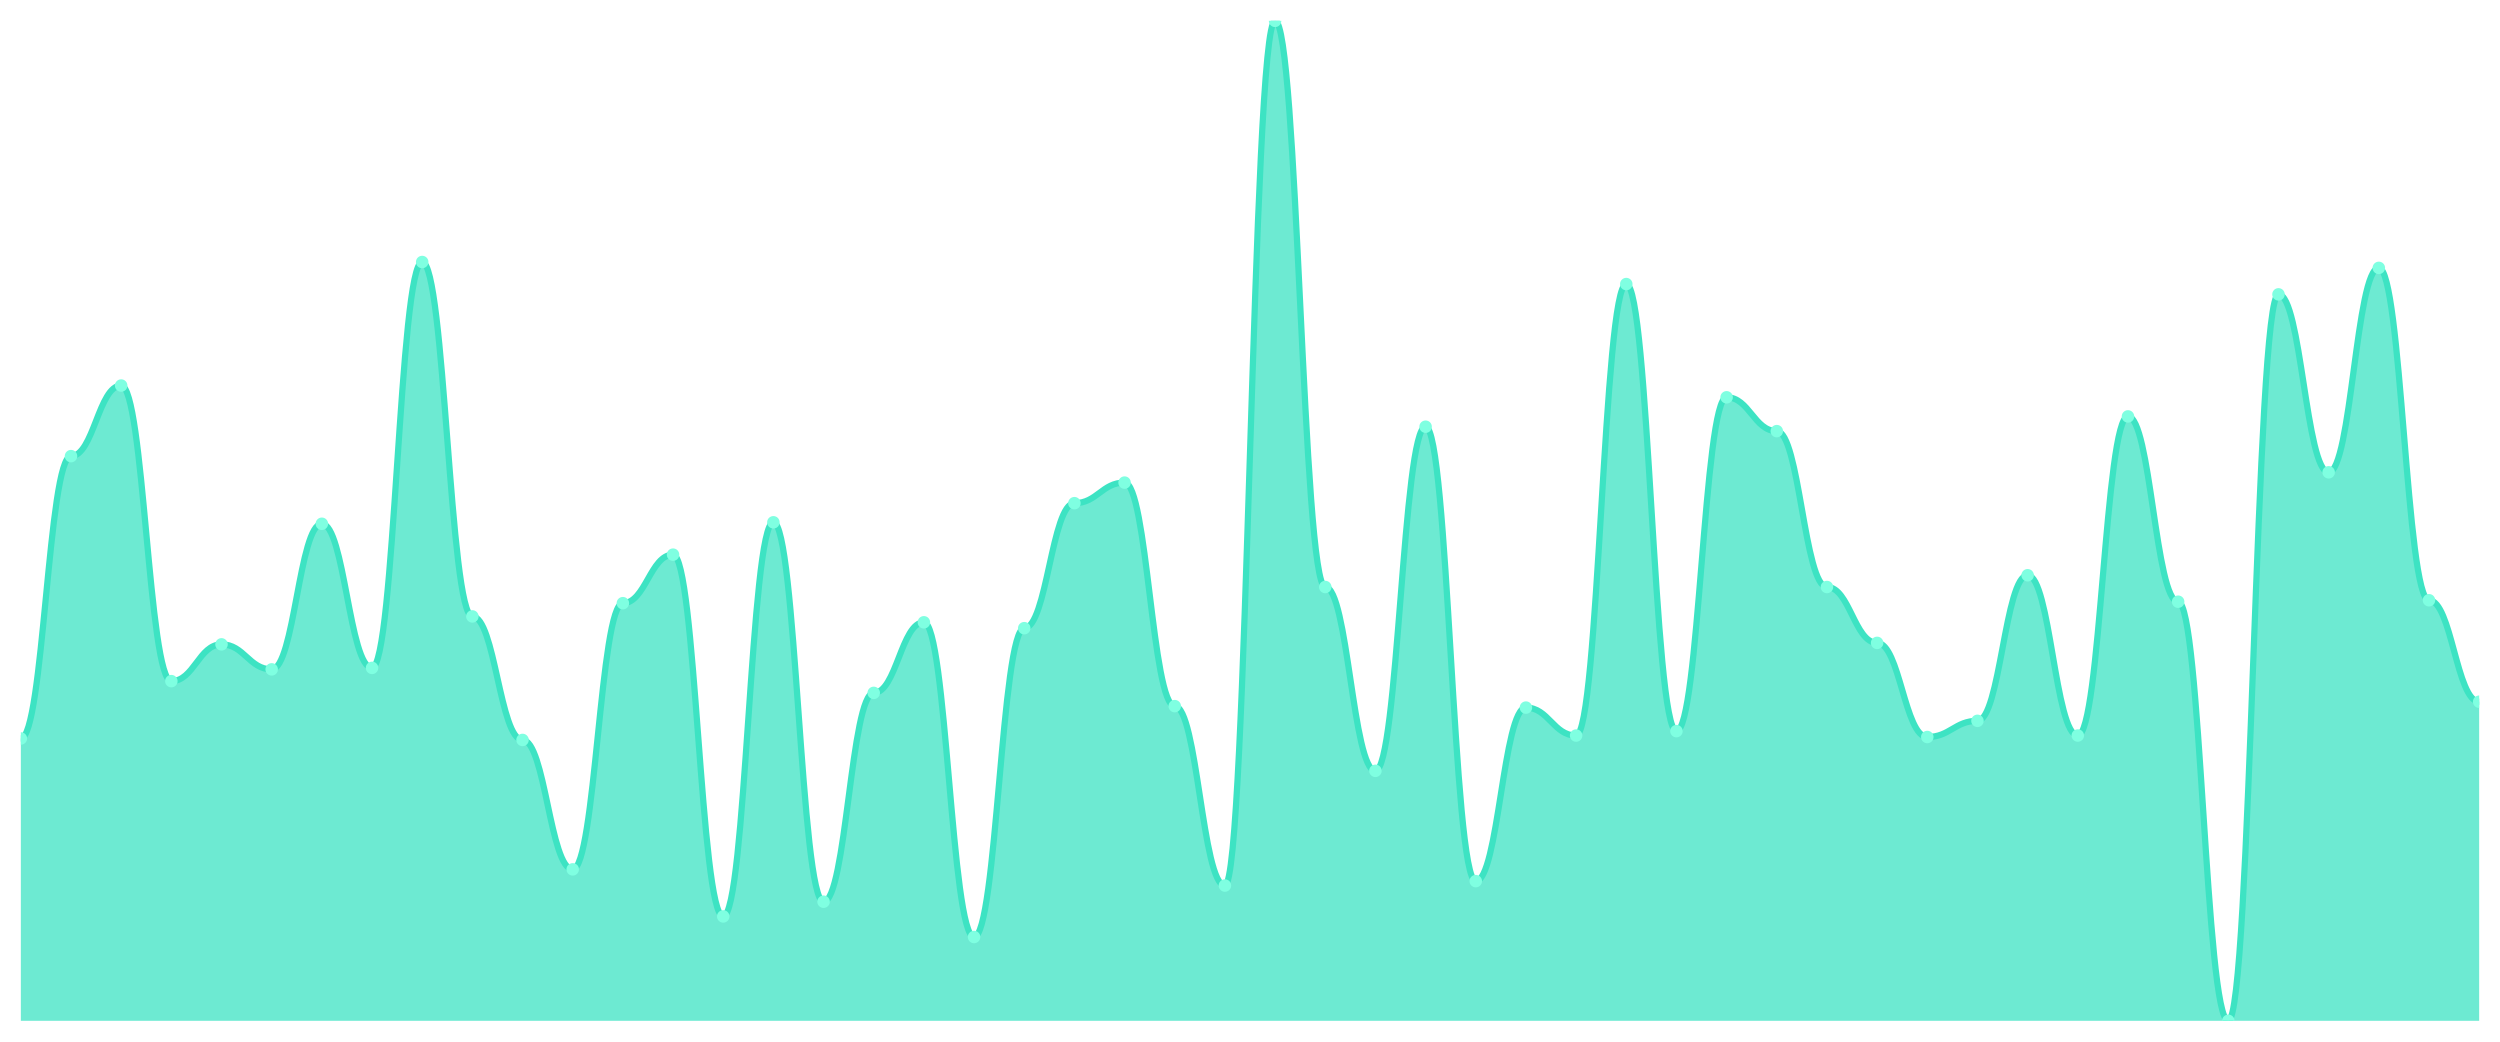
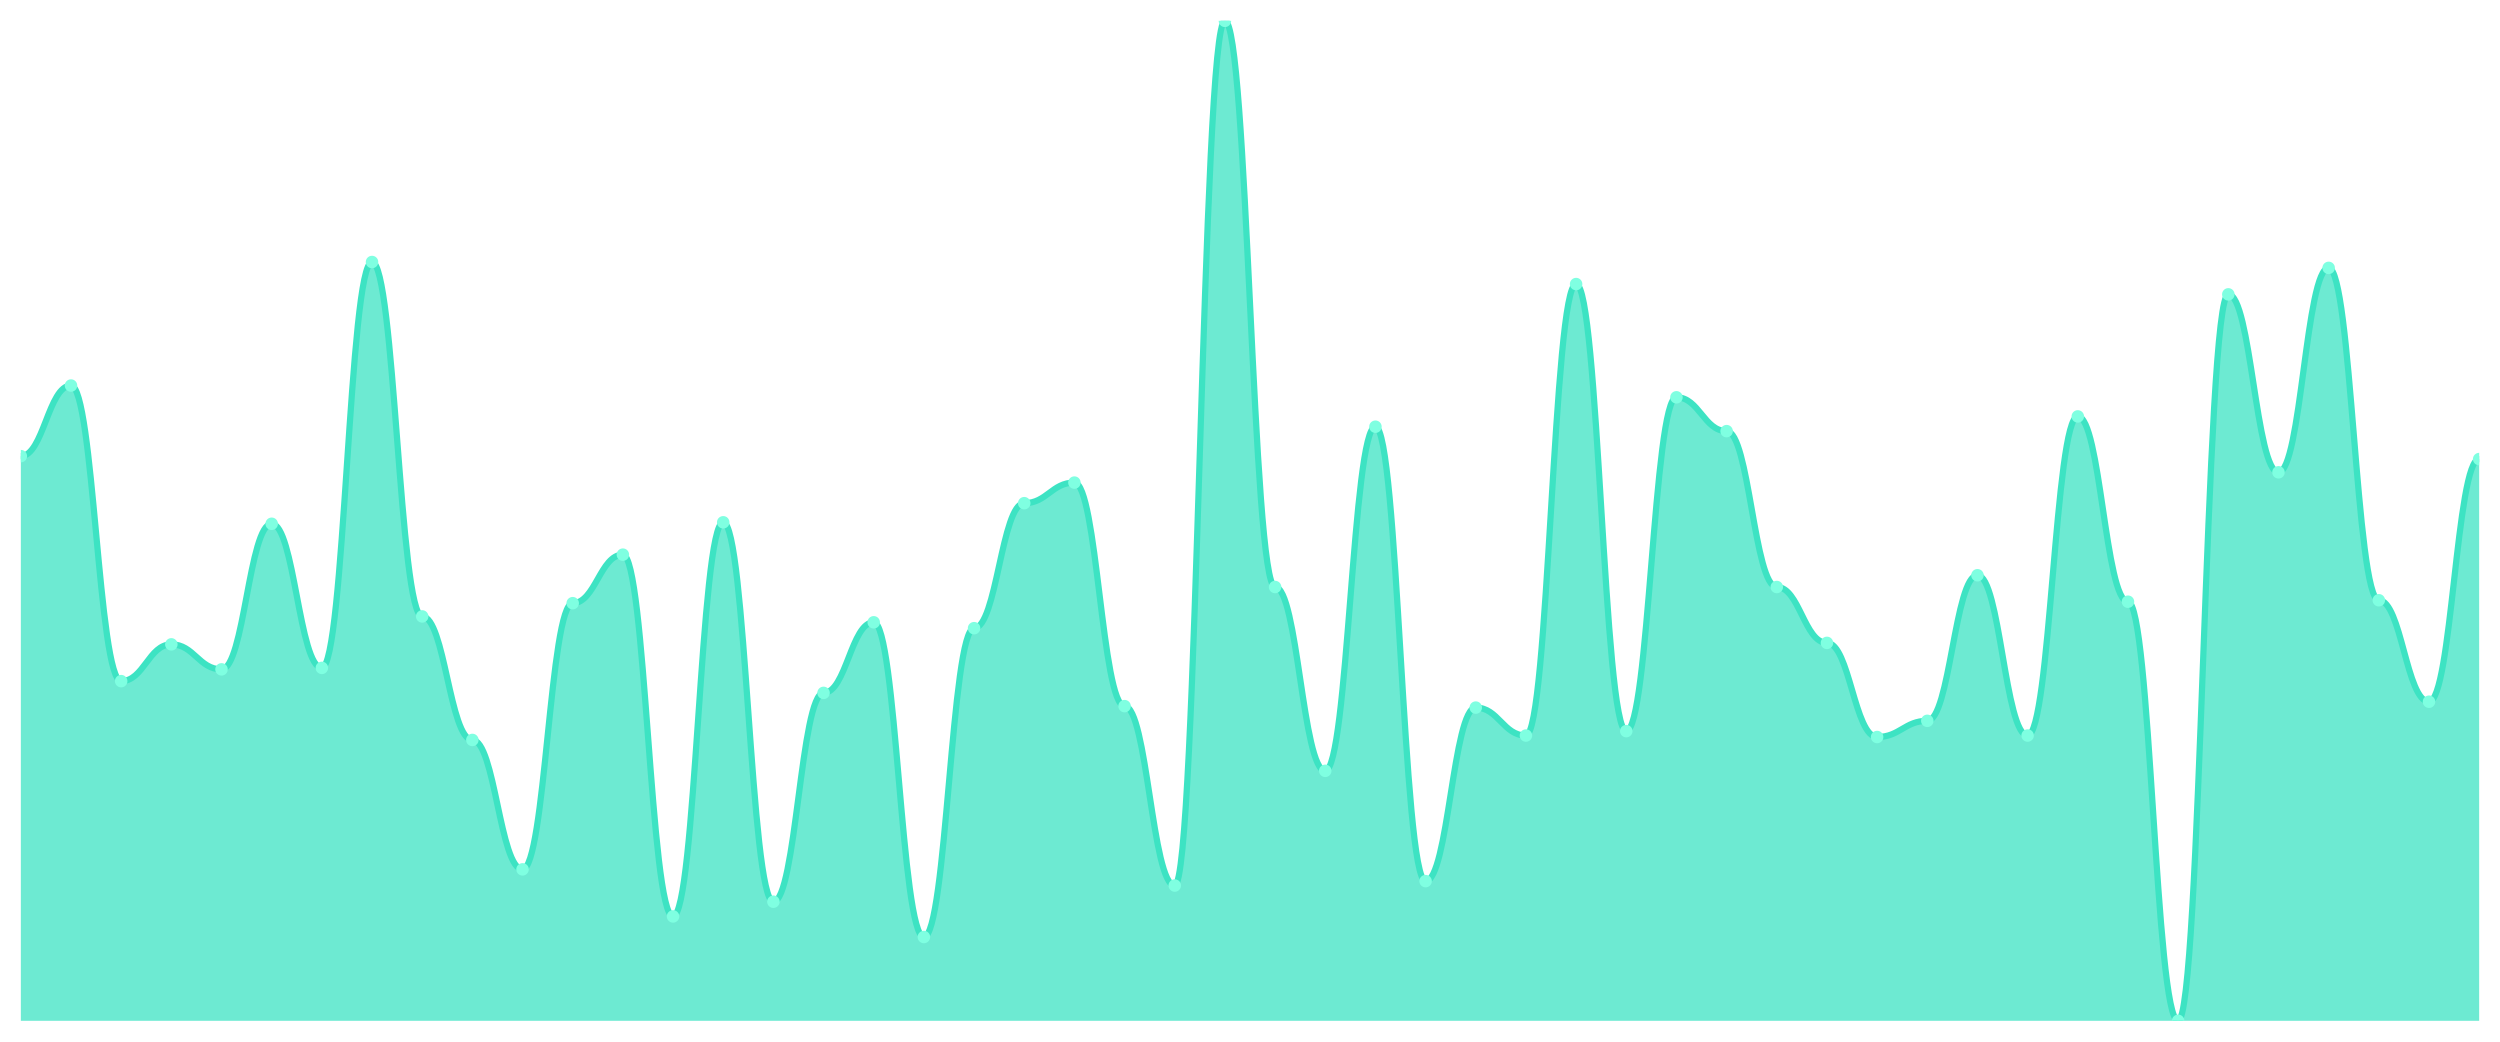
<svg xmlns="http://www.w3.org/2000/svg" viewBox="0 0 1200 500" width="1200" height="500">
  <defs>
    <clipPath id="c">
      <rect x="10" y="10" width="1180" height="480" />
    </clipPath>
  </defs>
  <rect width="1200" height="500" fill="none" />
  <g clip-path="url(#c)">
-     <path d="M 10,490 L 10,354.471 C 20.837,354.471 23.245,218.941 34.082,218.941 C 44.918,218.941 47.327,185.059 58.163,185.059 C 69,185.059 71.408,326.941 82.245,326.941 C 93.082,326.941 95.49,309.294 106.327,309.294 C 117.163,309.294 119.571,321.294 130.408,321.294 C 141.245,321.294 143.653,251.412 154.49,251.412 C 165.327,251.412 167.735,320.588 178.571,320.588 C 189.408,320.588 191.816,125.765 202.653,125.765 C 213.49,125.765 215.898,295.882 226.735,295.882 C 237.571,295.882 239.98,355.176 250.816,355.176 C 261.653,355.176 264.061,417.294 274.898,417.294 C 285.735,417.294 288.143,289.529 298.98,289.529 C 309.816,289.529 312.224,266.235 323.061,266.235 C 333.898,266.235 336.306,439.882 347.143,439.882 C 357.98,439.882 360.388,250.706 371.224,250.706 C 382.061,250.706 384.469,432.824 395.306,432.824 C 406.143,432.824 408.551,332.588 419.388,332.588 C 430.224,332.588 432.633,298.706 443.469,298.706 C 454.306,298.706 456.714,449.765 467.551,449.765 C 478.388,449.765 480.796,301.529 491.633,301.529 C 502.469,301.529 504.878,241.529 515.714,241.529 C 526.551,241.529 528.959,231.647 539.796,231.647 C 550.633,231.647 553.041,338.941 563.878,338.941 C 574.714,338.941 577.122,425.059 587.959,425.059 C 598.796,425.059 601.204,10 612.041,10 C 622.878,10 625.286,281.765 636.122,281.765 C 646.959,281.765 649.367,370 660.204,370 C 671.041,370 673.449,204.824 684.286,204.824 C 695.122,204.824 697.531,422.941 708.367,422.941 C 719.204,422.941 721.612,339.647 732.449,339.647 C 743.286,339.647 745.694,353.059 756.531,353.059 C 767.367,353.059 769.776,136.353 780.612,136.353 C 791.449,136.353 793.857,350.941 804.694,350.941 C 815.531,350.941 817.939,190.706 828.776,190.706 C 839.612,190.706 842.02,206.941 852.857,206.941 C 863.694,206.941 866.102,281.765 876.939,281.765 C 887.776,281.765 890.184,308.588 901.02,308.588 C 911.857,308.588 914.265,353.765 925.102,353.765 C 935.939,353.765 938.347,346 949.184,346 C 960.02,346 962.429,276.118 973.265,276.118 C 984.102,276.118 986.51,353.059 997.347,353.059 C 1008.184,353.059 1010.592,199.882 1021.429,199.882 C 1032.265,199.882 1034.673,288.824 1045.51,288.824 C 1056.347,288.824 1058.755,490 1069.592,490 C 1080.429,490 1082.837,141.294 1093.673,141.294 C 1104.51,141.294 1106.918,226.706 1117.755,226.706 C 1128.592,226.706 1131,128.588 1141.837,128.588 C 1152.673,128.588 1155.082,288.118 1165.918,288.118 C 1176.755,288.118 1179.163,336.824 1190,336.824 L 1190,490 Z" fill="rgba(61,227,195,0.75)" />
-     <path d="M 10,354.471 C 20.837,354.471 23.245,218.941 34.082,218.941 C 44.918,218.941 47.327,185.059 58.163,185.059 C 69,185.059 71.408,326.941 82.245,326.941 C 93.082,326.941 95.49,309.294 106.327,309.294 C 117.163,309.294 119.571,321.294 130.408,321.294 C 141.245,321.294 143.653,251.412 154.49,251.412 C 165.327,251.412 167.735,320.588 178.571,320.588 C 189.408,320.588 191.816,125.765 202.653,125.765 C 213.49,125.765 215.898,295.882 226.735,295.882 C 237.571,295.882 239.98,355.176 250.816,355.176 C 261.653,355.176 264.061,417.294 274.898,417.294 C 285.735,417.294 288.143,289.529 298.98,289.529 C 309.816,289.529 312.224,266.235 323.061,266.235 C 333.898,266.235 336.306,439.882 347.143,439.882 C 357.98,439.882 360.388,250.706 371.224,250.706 C 382.061,250.706 384.469,432.824 395.306,432.824 C 406.143,432.824 408.551,332.588 419.388,332.588 C 430.224,332.588 432.633,298.706 443.469,298.706 C 454.306,298.706 456.714,449.765 467.551,449.765 C 478.388,449.765 480.796,301.529 491.633,301.529 C 502.469,301.529 504.878,241.529 515.714,241.529 C 526.551,241.529 528.959,231.647 539.796,231.647 C 550.633,231.647 553.041,338.941 563.878,338.941 C 574.714,338.941 577.122,425.059 587.959,425.059 C 598.796,425.059 601.204,10 612.041,10 C 622.878,10 625.286,281.765 636.122,281.765 C 646.959,281.765 649.367,370 660.204,370 C 671.041,370 673.449,204.824 684.286,204.824 C 695.122,204.824 697.531,422.941 708.367,422.941 C 719.204,422.941 721.612,339.647 732.449,339.647 C 743.286,339.647 745.694,353.059 756.531,353.059 C 767.367,353.059 769.776,136.353 780.612,136.353 C 791.449,136.353 793.857,350.941 804.694,350.941 C 815.531,350.941 817.939,190.706 828.776,190.706 C 839.612,190.706 842.02,206.941 852.857,206.941 C 863.694,206.941 866.102,281.765 876.939,281.765 C 887.776,281.765 890.184,308.588 901.02,308.588 C 911.857,308.588 914.265,353.765 925.102,353.765 C 935.939,353.765 938.347,346 949.184,346 C 960.02,346 962.429,276.118 973.265,276.118 C 984.102,276.118 986.51,353.059 997.347,353.059 C 1008.184,353.059 1010.592,199.882 1021.429,199.882 C 1032.265,199.882 1034.673,288.824 1045.51,288.824 C 1056.347,288.824 1058.755,490 1069.592,490 C 1080.429,490 1082.837,141.294 1093.673,141.294 C 1104.51,141.294 1106.918,226.706 1117.755,226.706 C 1128.592,226.706 1131,128.588 1141.837,128.588 C 1152.673,128.588 1155.082,288.118 1165.918,288.118 C 1176.755,288.118 1179.163,336.824 1190,336.824" fill="none" stroke="#3de3c3" stroke-width="3" stroke-linecap="round" stroke-linejoin="round" />
-     <circle cx="10" cy="354.471" r="3" fill="#7fffe1" />
-     <circle cx="34.082" cy="218.941" r="3" fill="#7fffe1" />
-     <circle cx="58.163" cy="185.059" r="3" fill="#7fffe1" />
-     <circle cx="82.245" cy="326.941" r="3" fill="#7fffe1" />
-     <circle cx="106.327" cy="309.294" r="3" fill="#7fffe1" />
-     <circle cx="130.408" cy="321.294" r="3" fill="#7fffe1" />
-     <circle cx="154.49" cy="251.412" r="3" fill="#7fffe1" />
-     <circle cx="178.571" cy="320.588" r="3" fill="#7fffe1" />
-     <circle cx="202.653" cy="125.765" r="3" fill="#7fffe1" />
-     <circle cx="226.735" cy="295.882" r="3" fill="#7fffe1" />
-     <circle cx="250.816" cy="355.176" r="3" fill="#7fffe1" />
-     <circle cx="274.898" cy="417.294" r="3" fill="#7fffe1" />
-     <circle cx="298.98" cy="289.529" r="3" fill="#7fffe1" />
-     <circle cx="323.061" cy="266.235" r="3" fill="#7fffe1" />
-     <circle cx="347.143" cy="439.882" r="3" fill="#7fffe1" />
-     <circle cx="371.224" cy="250.706" r="3" fill="#7fffe1" />
-     <circle cx="395.306" cy="432.824" r="3" fill="#7fffe1" />
-     <circle cx="419.388" cy="332.588" r="3" fill="#7fffe1" />
-     <circle cx="443.469" cy="298.706" r="3" fill="#7fffe1" />
-     <circle cx="467.551" cy="449.765" r="3" fill="#7fffe1" />
-     <circle cx="491.633" cy="301.529" r="3" fill="#7fffe1" />
-     <circle cx="515.714" cy="241.529" r="3" fill="#7fffe1" />
-     <circle cx="539.796" cy="231.647" r="3" fill="#7fffe1" />
-     <circle cx="563.878" cy="338.941" r="3" fill="#7fffe1" />
-     <circle cx="587.959" cy="425.059" r="3" fill="#7fffe1" />
-     <circle cx="612.041" cy="10" r="3" fill="#7fffe1" />
-     <circle cx="636.122" cy="281.765" r="3" fill="#7fffe1" />
-     <circle cx="660.204" cy="370" r="3" fill="#7fffe1" />
-     <circle cx="684.286" cy="204.824" r="3" fill="#7fffe1" />
-     <circle cx="708.367" cy="422.941" r="3" fill="#7fffe1" />
-     <circle cx="732.449" cy="339.647" r="3" fill="#7fffe1" />
-     <circle cx="756.531" cy="353.059" r="3" fill="#7fffe1" />
-     <circle cx="780.612" cy="136.353" r="3" fill="#7fffe1" />
-     <circle cx="804.694" cy="350.941" r="3" fill="#7fffe1" />
-     <circle cx="828.776" cy="190.706" r="3" fill="#7fffe1" />
-     <circle cx="852.857" cy="206.941" r="3" fill="#7fffe1" />
-     <circle cx="876.939" cy="281.765" r="3" fill="#7fffe1" />
-     <circle cx="901.02" cy="308.588" r="3" fill="#7fffe1" />
-     <circle cx="925.102" cy="353.765" r="3" fill="#7fffe1" />
-     <circle cx="949.184" cy="346" r="3" fill="#7fffe1" />
-     <circle cx="973.265" cy="276.118" r="3" fill="#7fffe1" />
-     <circle cx="997.347" cy="353.059" r="3" fill="#7fffe1" />
-     <circle cx="1021.429" cy="199.882" r="3" fill="#7fffe1" />
-     <circle cx="1045.51" cy="288.824" r="3" fill="#7fffe1" />
-     <circle cx="1069.592" cy="490" r="3" fill="#7fffe1" />
-     <circle cx="1093.673" cy="141.294" r="3" fill="#7fffe1" />
-     <circle cx="1117.755" cy="226.706" r="3" fill="#7fffe1" />
-     <circle cx="1141.837" cy="128.588" r="3" fill="#7fffe1" />
-     <circle cx="1165.918" cy="288.118" r="3" fill="#7fffe1" />
-     <circle cx="1190" cy="336.824" r="3" fill="#7fffe1" />
+     <path d="M 10,490 L 10,218.941 C 20.837,218.941 23.245,185.059 34.082,185.059 C 44.918,185.059 47.327,326.941 58.163,326.941 C 69,326.941 71.408,309.294 82.245,309.294 C 93.082,309.294 95.49,321.294 106.327,321.294 C 117.163,321.294 119.571,251.412 130.408,251.412 C 141.245,251.412 143.653,320.588 154.49,320.588 C 165.327,320.588 167.735,125.765 178.571,125.765 C 189.408,125.765 191.816,295.882 202.653,295.882 C 213.49,295.882 215.898,355.176 226.735,355.176 C 237.571,355.176 239.98,417.294 250.816,417.294 C 261.653,417.294 264.061,289.529 274.898,289.529 C 285.735,289.529 288.143,266.235 298.98,266.235 C 309.816,266.235 312.224,439.882 323.061,439.882 C 333.898,439.882 336.306,250.706 347.143,250.706 C 357.98,250.706 360.388,432.824 371.224,432.824 C 382.061,432.824 384.469,332.588 395.306,332.588 C 406.143,332.588 408.551,298.706 419.388,298.706 C 430.224,298.706 432.633,449.765 443.469,449.765 C 454.306,449.765 456.714,301.529 467.551,301.529 C 478.388,301.529 480.796,241.529 491.633,241.529 C 502.469,241.529 504.878,231.647 515.714,231.647 C 526.551,231.647 528.959,338.941 539.796,338.941 C 550.633,338.941 553.041,425.059 563.878,425.059 C 574.714,425.059 577.122,10 587.959,10 C 598.796,10 601.204,281.765 612.041,281.765 C 622.878,281.765 625.286,370 636.122,370 C 646.959,370 649.367,204.824 660.204,204.824 C 671.041,204.824 673.449,422.941 684.286,422.941 C 695.122,422.941 697.531,339.647 708.367,339.647 C 719.204,339.647 721.612,353.059 732.449,353.059 C 743.286,353.059 745.694,136.353 756.531,136.353 C 767.367,136.353 769.776,350.941 780.612,350.941 C 791.449,350.941 793.857,190.706 804.694,190.706 C 815.531,190.706 817.939,206.941 828.776,206.941 C 839.612,206.941 842.02,281.765 852.857,281.765 C 863.694,281.765 866.102,308.588 876.939,308.588 C 887.776,308.588 890.184,353.765 901.02,353.765 C 911.857,353.765 914.265,346 925.102,346 C 935.939,346 938.347,276.118 949.184,276.118 C 960.02,276.118 962.429,353.059 973.265,353.059 C 984.102,353.059 986.51,199.882 997.347,199.882 C 1008.184,199.882 1010.592,288.824 1021.429,288.824 C 1032.265,288.824 1034.673,490 1045.51,490 C 1056.347,490 1058.755,141.294 1069.592,141.294 C 1080.429,141.294 1082.837,226.706 1093.673,226.706 C 1104.51,226.706 1106.918,128.588 1117.755,128.588 C 1128.592,128.588 1131,288.118 1141.837,288.118 C 1152.673,288.118 1155.082,336.824 1165.918,336.824 C 1176.755,336.824 1179.163,220.353 1190,220.353 L 1190,490 Z" fill="rgba(61,227,195,0.75)" />
+     <path d="M 10,218.941 C 20.837,218.941 23.245,185.059 34.082,185.059 C 44.918,185.059 47.327,326.941 58.163,326.941 C 69,326.941 71.408,309.294 82.245,309.294 C 93.082,309.294 95.49,321.294 106.327,321.294 C 117.163,321.294 119.571,251.412 130.408,251.412 C 141.245,251.412 143.653,320.588 154.49,320.588 C 165.327,320.588 167.735,125.765 178.571,125.765 C 189.408,125.765 191.816,295.882 202.653,295.882 C 213.49,295.882 215.898,355.176 226.735,355.176 C 237.571,355.176 239.98,417.294 250.816,417.294 C 261.653,417.294 264.061,289.529 274.898,289.529 C 285.735,289.529 288.143,266.235 298.98,266.235 C 309.816,266.235 312.224,439.882 323.061,439.882 C 333.898,439.882 336.306,250.706 347.143,250.706 C 357.98,250.706 360.388,432.824 371.224,432.824 C 382.061,432.824 384.469,332.588 395.306,332.588 C 406.143,332.588 408.551,298.706 419.388,298.706 C 430.224,298.706 432.633,449.765 443.469,449.765 C 454.306,449.765 456.714,301.529 467.551,301.529 C 478.388,301.529 480.796,241.529 491.633,241.529 C 502.469,241.529 504.878,231.647 515.714,231.647 C 526.551,231.647 528.959,338.941 539.796,338.941 C 550.633,338.941 553.041,425.059 563.878,425.059 C 574.714,425.059 577.122,10 587.959,10 C 598.796,10 601.204,281.765 612.041,281.765 C 622.878,281.765 625.286,370 636.122,370 C 646.959,370 649.367,204.824 660.204,204.824 C 671.041,204.824 673.449,422.941 684.286,422.941 C 695.122,422.941 697.531,339.647 708.367,339.647 C 719.204,339.647 721.612,353.059 732.449,353.059 C 743.286,353.059 745.694,136.353 756.531,136.353 C 767.367,136.353 769.776,350.941 780.612,350.941 C 791.449,350.941 793.857,190.706 804.694,190.706 C 815.531,190.706 817.939,206.941 828.776,206.941 C 839.612,206.941 842.02,281.765 852.857,281.765 C 863.694,281.765 866.102,308.588 876.939,308.588 C 887.776,308.588 890.184,353.765 901.02,353.765 C 911.857,353.765 914.265,346 925.102,346 C 935.939,346 938.347,276.118 949.184,276.118 C 960.02,276.118 962.429,353.059 973.265,353.059 C 984.102,353.059 986.51,199.882 997.347,199.882 C 1008.184,199.882 1010.592,288.824 1021.429,288.824 C 1032.265,288.824 1034.673,490 1045.51,490 C 1056.347,490 1058.755,141.294 1069.592,141.294 C 1080.429,141.294 1082.837,226.706 1093.673,226.706 C 1104.51,226.706 1106.918,128.588 1117.755,128.588 C 1128.592,128.588 1131,288.118 1141.837,288.118 C 1152.673,288.118 1155.082,336.824 1165.918,336.824 C 1176.755,336.824 1179.163,220.353 1190,220.353" fill="none" stroke="#3de3c3" stroke-width="3" stroke-linecap="round" stroke-linejoin="round" />
+     <circle cx="10" cy="218.941" r="3" fill="#7fffe1" />
+     <circle cx="34.082" cy="185.059" r="3" fill="#7fffe1" />
+     <circle cx="58.163" cy="326.941" r="3" fill="#7fffe1" />
+     <circle cx="82.245" cy="309.294" r="3" fill="#7fffe1" />
+     <circle cx="106.327" cy="321.294" r="3" fill="#7fffe1" />
+     <circle cx="130.408" cy="251.412" r="3" fill="#7fffe1" />
+     <circle cx="154.49" cy="320.588" r="3" fill="#7fffe1" />
+     <circle cx="178.571" cy="125.765" r="3" fill="#7fffe1" />
+     <circle cx="202.653" cy="295.882" r="3" fill="#7fffe1" />
+     <circle cx="226.735" cy="355.176" r="3" fill="#7fffe1" />
+     <circle cx="250.816" cy="417.294" r="3" fill="#7fffe1" />
+     <circle cx="274.898" cy="289.529" r="3" fill="#7fffe1" />
+     <circle cx="298.98" cy="266.235" r="3" fill="#7fffe1" />
+     <circle cx="323.061" cy="439.882" r="3" fill="#7fffe1" />
+     <circle cx="347.143" cy="250.706" r="3" fill="#7fffe1" />
+     <circle cx="371.224" cy="432.824" r="3" fill="#7fffe1" />
+     <circle cx="395.306" cy="332.588" r="3" fill="#7fffe1" />
+     <circle cx="419.388" cy="298.706" r="3" fill="#7fffe1" />
+     <circle cx="443.469" cy="449.765" r="3" fill="#7fffe1" />
+     <circle cx="467.551" cy="301.529" r="3" fill="#7fffe1" />
+     <circle cx="491.633" cy="241.529" r="3" fill="#7fffe1" />
+     <circle cx="515.714" cy="231.647" r="3" fill="#7fffe1" />
+     <circle cx="539.796" cy="338.941" r="3" fill="#7fffe1" />
+     <circle cx="563.878" cy="425.059" r="3" fill="#7fffe1" />
+     <circle cx="587.959" cy="10" r="3" fill="#7fffe1" />
+     <circle cx="612.041" cy="281.765" r="3" fill="#7fffe1" />
+     <circle cx="636.122" cy="370" r="3" fill="#7fffe1" />
+     <circle cx="660.204" cy="204.824" r="3" fill="#7fffe1" />
+     <circle cx="684.286" cy="422.941" r="3" fill="#7fffe1" />
+     <circle cx="708.367" cy="339.647" r="3" fill="#7fffe1" />
+     <circle cx="732.449" cy="353.059" r="3" fill="#7fffe1" />
+     <circle cx="756.531" cy="136.353" r="3" fill="#7fffe1" />
+     <circle cx="780.612" cy="350.941" r="3" fill="#7fffe1" />
+     <circle cx="804.694" cy="190.706" r="3" fill="#7fffe1" />
+     <circle cx="828.776" cy="206.941" r="3" fill="#7fffe1" />
+     <circle cx="852.857" cy="281.765" r="3" fill="#7fffe1" />
+     <circle cx="876.939" cy="308.588" r="3" fill="#7fffe1" />
+     <circle cx="901.02" cy="353.765" r="3" fill="#7fffe1" />
+     <circle cx="925.102" cy="346" r="3" fill="#7fffe1" />
+     <circle cx="949.184" cy="276.118" r="3" fill="#7fffe1" />
+     <circle cx="973.265" cy="353.059" r="3" fill="#7fffe1" />
+     <circle cx="997.347" cy="199.882" r="3" fill="#7fffe1" />
+     <circle cx="1021.429" cy="288.824" r="3" fill="#7fffe1" />
+     <circle cx="1045.51" cy="490" r="3" fill="#7fffe1" />
+     <circle cx="1069.592" cy="141.294" r="3" fill="#7fffe1" />
+     <circle cx="1093.673" cy="226.706" r="3" fill="#7fffe1" />
+     <circle cx="1117.755" cy="128.588" r="3" fill="#7fffe1" />
+     <circle cx="1141.837" cy="288.118" r="3" fill="#7fffe1" />
+     <circle cx="1165.918" cy="336.824" r="3" fill="#7fffe1" />
+     <circle cx="1190" cy="220.353" r="3" fill="#7fffe1" />
  </g>
</svg>
